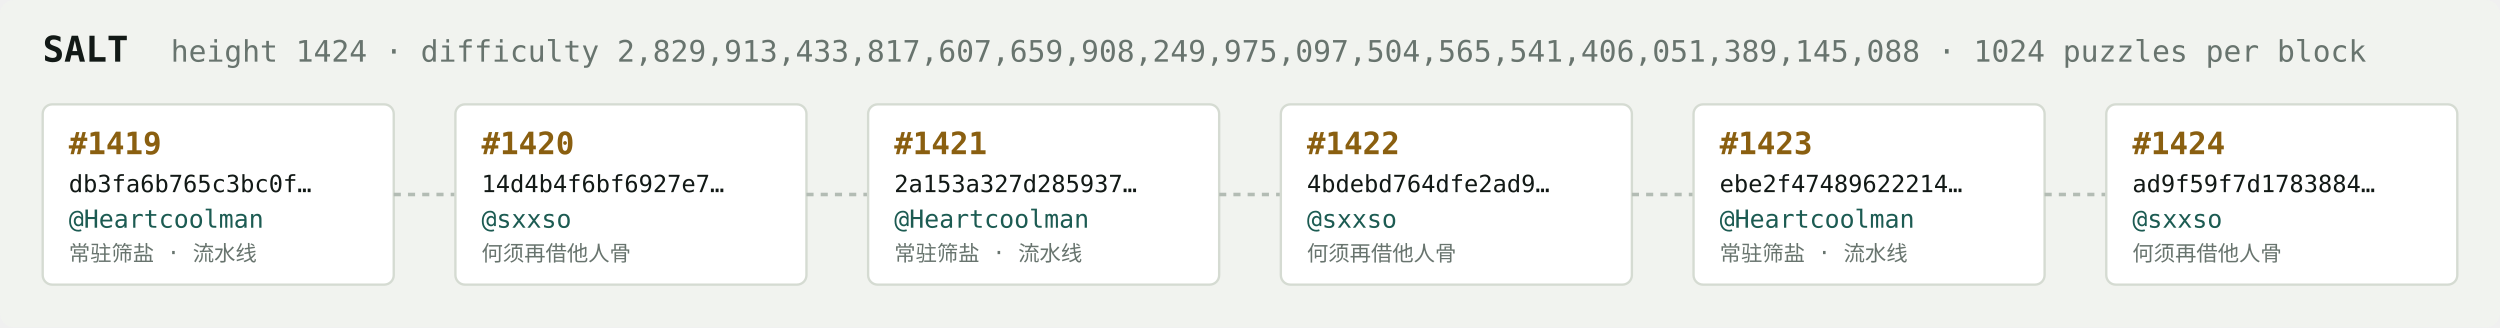
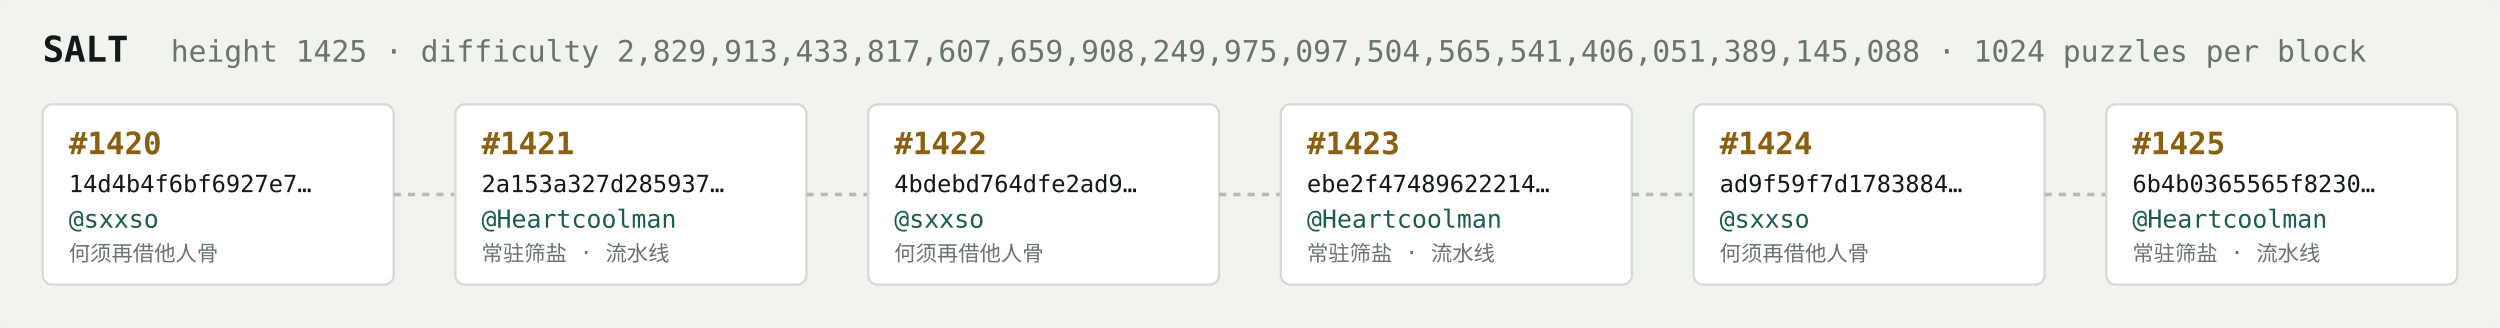
<svg xmlns="http://www.w3.org/2000/svg" width="1054" height="138" viewBox="0 0 1054 138" font-family="ui-monospace,SFMono-Regular,Menlo,monospace">
  <rect fill="#f1f3ef" width="1054" height="138" rx="6" />
  <text x="18" y="26" fill="#121916" font-size="15" font-weight="700">SALT</text>
-   <text x="72" y="26" fill="#68746e" font-size="12.5">height 1424 · difficulty 2,829,913,433,817,607,659,908,249,975,097,504,565,541,406,051,389,145,088 · 1024 puzzles per block</text>
+   <text x="72" y="26" fill="#68746e" font-size="12.5">height 1425 · difficulty 2,829,913,433,817,607,659,908,249,975,097,504,565,541,406,051,389,145,088 · 1024 puzzles per block</text>
  <rect x="18" y="44" width="148" height="76" rx="4" fill="#ffffff" stroke="#d5dbd2" stroke-width="1" />
-   <text x="29" y="65" fill="#8a5f10" font-size="13" font-weight="700">#1419</text>
-   <text x="29" y="81" fill="#121916" font-size="10">db3fa6b765c3bc0f…</text>
-   <text x="29" y="96" fill="#1c5b52" font-size="10.5">@Heartcoolman</text>
-   <text x="29" y="110" fill="#68746e" font-size="9">常驻筛盐 · 流水线</text>
+   <text x="29" y="65" fill="#8a5f10" font-size="13" font-weight="700">#1420</text>
+   <text x="29" y="81" fill="#121916" font-size="10">14d4b4f6bf6927e7…</text>
+   <text x="29" y="96" fill="#1c5b52" font-size="10.5">@sxxso</text>
+   <text x="29" y="110" fill="#68746e" font-size="9">何须再借他人骨</text>
  <line x1="166" y1="82.0" x2="192" y2="82.0" stroke="#b3bcb4" stroke-width="1.5" stroke-dasharray="3 3" />
  <rect x="192" y="44" width="148" height="76" rx="4" fill="#ffffff" stroke="#d5dbd2" stroke-width="1" />
-   <text x="203" y="65" fill="#8a5f10" font-size="13" font-weight="700">#1420</text>
-   <text x="203" y="81" fill="#121916" font-size="10">14d4b4f6bf6927e7…</text>
-   <text x="203" y="96" fill="#1c5b52" font-size="10.5">@sxxso</text>
-   <text x="203" y="110" fill="#68746e" font-size="9">何须再借他人骨</text>
+   <text x="203" y="65" fill="#8a5f10" font-size="13" font-weight="700">#1421</text>
+   <text x="203" y="81" fill="#121916" font-size="10">2a153a327d285937…</text>
+   <text x="203" y="96" fill="#1c5b52" font-size="10.5">@Heartcoolman</text>
+   <text x="203" y="110" fill="#68746e" font-size="9">常驻筛盐 · 流水线</text>
  <line x1="340" y1="82.0" x2="366" y2="82.0" stroke="#b3bcb4" stroke-width="1.5" stroke-dasharray="3 3" />
  <rect x="366" y="44" width="148" height="76" rx="4" fill="#ffffff" stroke="#d5dbd2" stroke-width="1" />
-   <text x="377" y="65" fill="#8a5f10" font-size="13" font-weight="700">#1421</text>
-   <text x="377" y="81" fill="#121916" font-size="10">2a153a327d285937…</text>
-   <text x="377" y="96" fill="#1c5b52" font-size="10.5">@Heartcoolman</text>
-   <text x="377" y="110" fill="#68746e" font-size="9">常驻筛盐 · 流水线</text>
+   <text x="377" y="65" fill="#8a5f10" font-size="13" font-weight="700">#1422</text>
+   <text x="377" y="81" fill="#121916" font-size="10">4bdebd764dfe2ad9…</text>
+   <text x="377" y="96" fill="#1c5b52" font-size="10.5">@sxxso</text>
+   <text x="377" y="110" fill="#68746e" font-size="9">何须再借他人骨</text>
  <line x1="514" y1="82.0" x2="540" y2="82.0" stroke="#b3bcb4" stroke-width="1.5" stroke-dasharray="3 3" />
  <rect x="540" y="44" width="148" height="76" rx="4" fill="#ffffff" stroke="#d5dbd2" stroke-width="1" />
-   <text x="551" y="65" fill="#8a5f10" font-size="13" font-weight="700">#1422</text>
-   <text x="551" y="81" fill="#121916" font-size="10">4bdebd764dfe2ad9…</text>
-   <text x="551" y="96" fill="#1c5b52" font-size="10.5">@sxxso</text>
-   <text x="551" y="110" fill="#68746e" font-size="9">何须再借他人骨</text>
+   <text x="551" y="65" fill="#8a5f10" font-size="13" font-weight="700">#1423</text>
+   <text x="551" y="81" fill="#121916" font-size="10">ebe2f47489622214…</text>
+   <text x="551" y="96" fill="#1c5b52" font-size="10.5">@Heartcoolman</text>
+   <text x="551" y="110" fill="#68746e" font-size="9">常驻筛盐 · 流水线</text>
  <line x1="688" y1="82.0" x2="714" y2="82.0" stroke="#b3bcb4" stroke-width="1.5" stroke-dasharray="3 3" />
  <rect x="714" y="44" width="148" height="76" rx="4" fill="#ffffff" stroke="#d5dbd2" stroke-width="1" />
-   <text x="725" y="65" fill="#8a5f10" font-size="13" font-weight="700">#1423</text>
-   <text x="725" y="81" fill="#121916" font-size="10">ebe2f47489622214…</text>
-   <text x="725" y="96" fill="#1c5b52" font-size="10.5">@Heartcoolman</text>
-   <text x="725" y="110" fill="#68746e" font-size="9">常驻筛盐 · 流水线</text>
+   <text x="725" y="65" fill="#8a5f10" font-size="13" font-weight="700">#1424</text>
+   <text x="725" y="81" fill="#121916" font-size="10">ad9f59f7d1783884…</text>
+   <text x="725" y="96" fill="#1c5b52" font-size="10.5">@sxxso</text>
+   <text x="725" y="110" fill="#68746e" font-size="9">何须再借他人骨</text>
  <line x1="862" y1="82.0" x2="888" y2="82.0" stroke="#b3bcb4" stroke-width="1.5" stroke-dasharray="3 3" />
  <rect x="888" y="44" width="148" height="76" rx="4" fill="#ffffff" stroke="#d5dbd2" stroke-width="1" />
-   <text x="899" y="65" fill="#8a5f10" font-size="13" font-weight="700">#1424</text>
-   <text x="899" y="81" fill="#121916" font-size="10">ad9f59f7d1783884…</text>
-   <text x="899" y="96" fill="#1c5b52" font-size="10.5">@sxxso</text>
-   <text x="899" y="110" fill="#68746e" font-size="9">何须再借他人骨</text>
+   <text x="899" y="65" fill="#8a5f10" font-size="13" font-weight="700">#1425</text>
+   <text x="899" y="81" fill="#121916" font-size="10">6b4b0365565f8230…</text>
+   <text x="899" y="96" fill="#1c5b52" font-size="10.5">@Heartcoolman</text>
+   <text x="899" y="110" fill="#68746e" font-size="9">常驻筛盐 · 流水线</text>
</svg>
